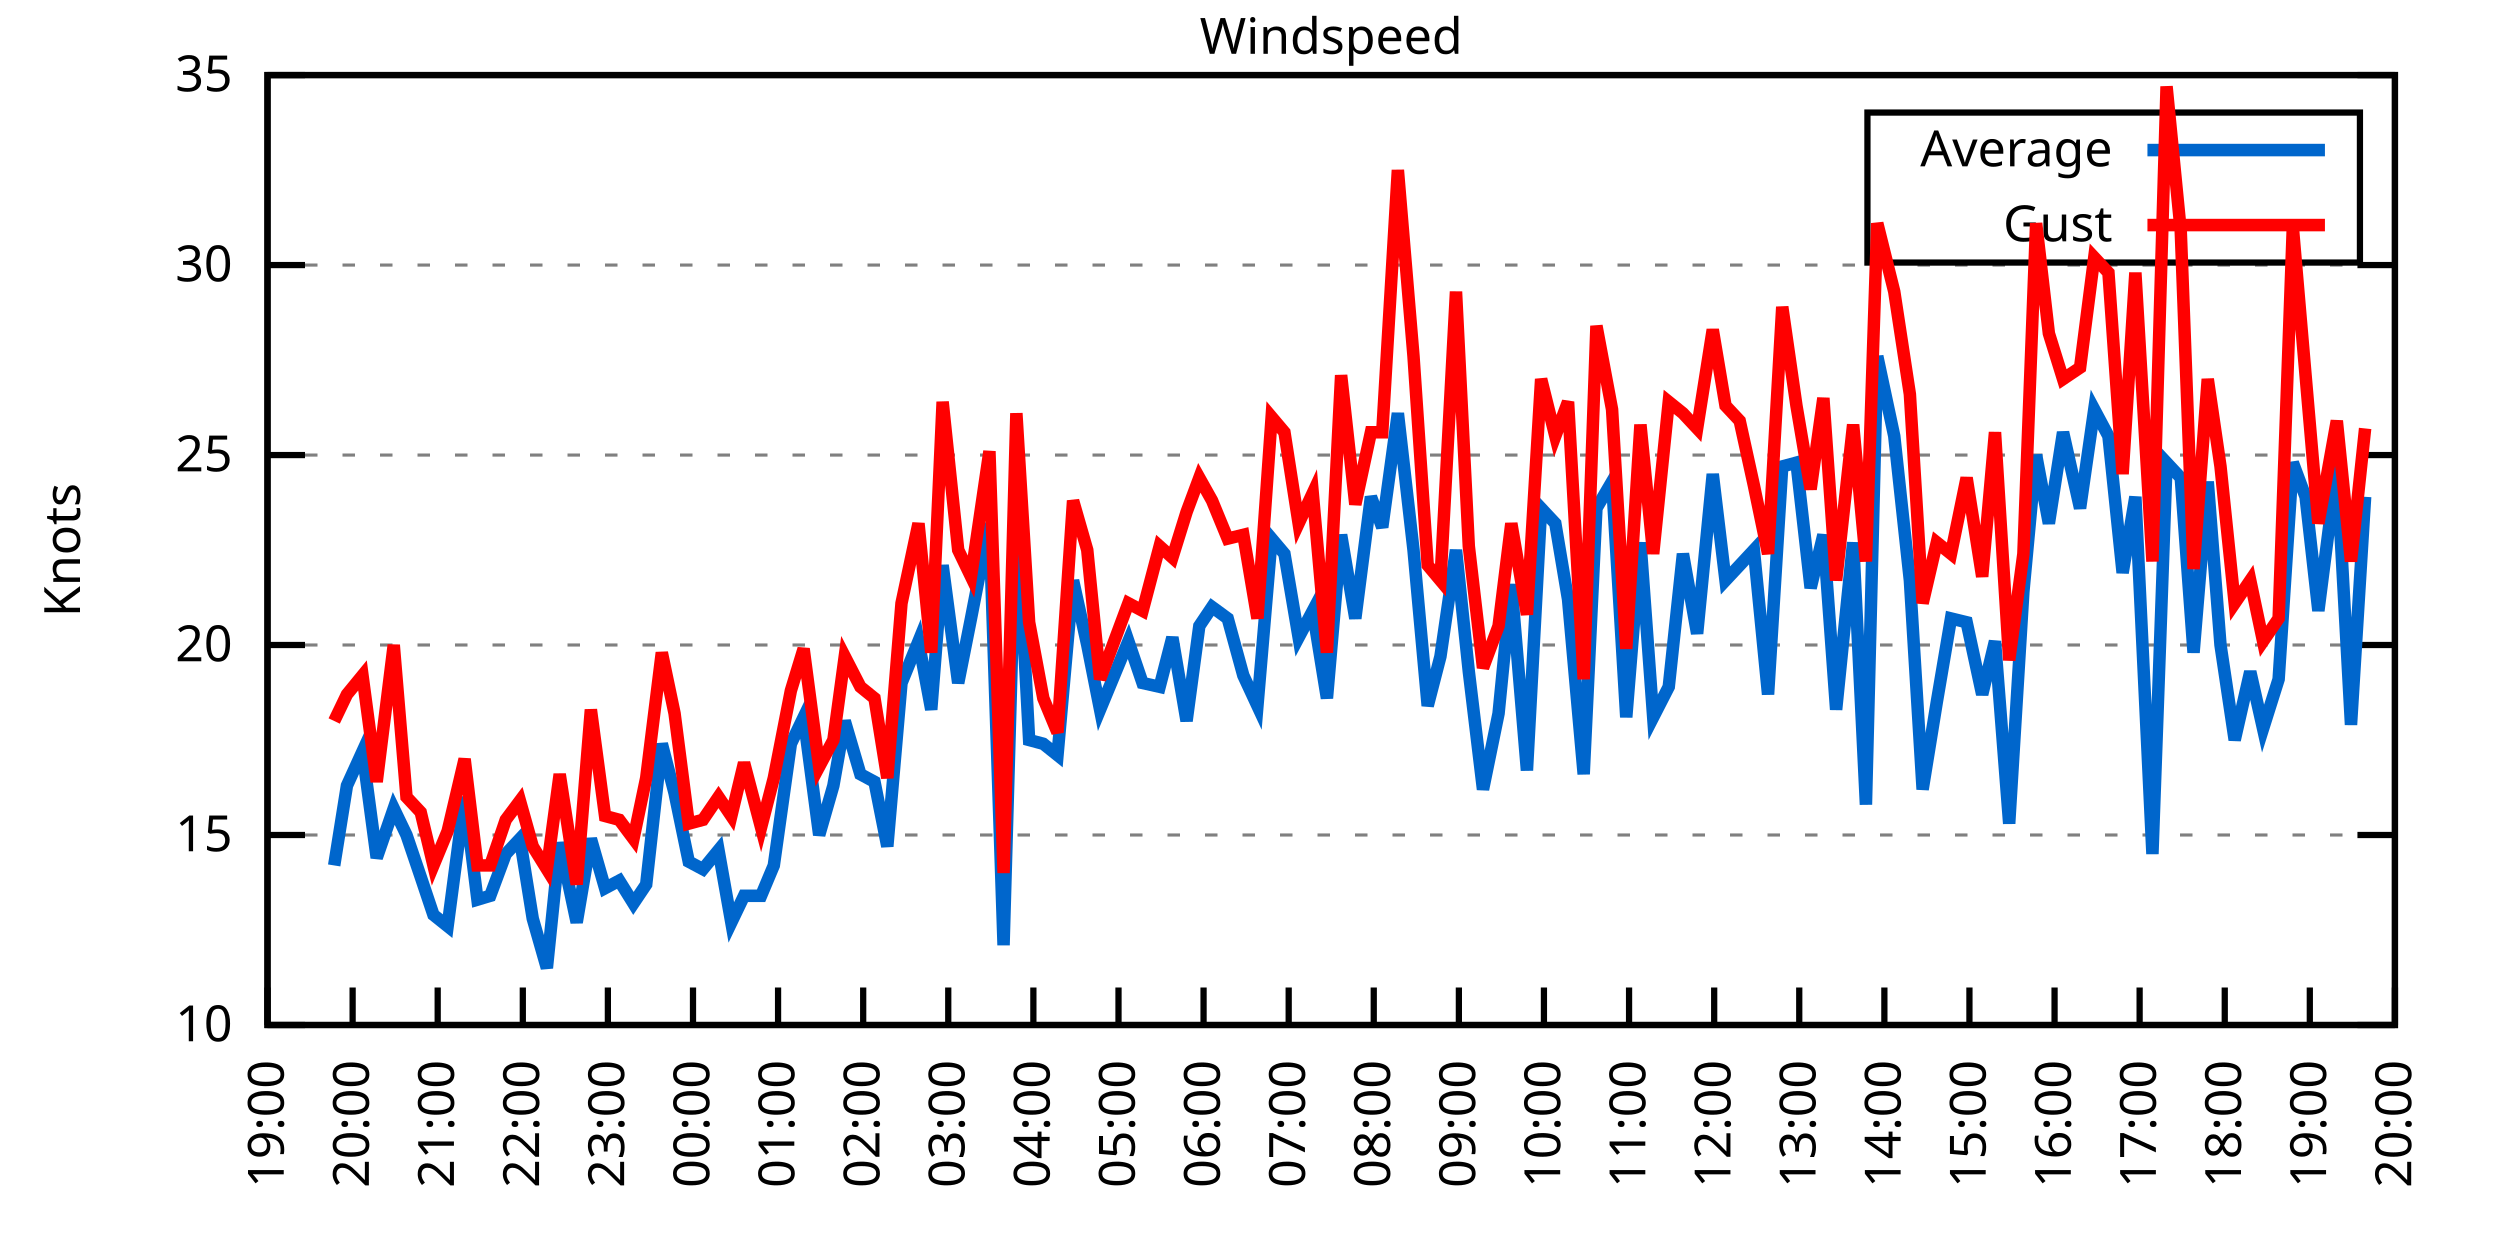
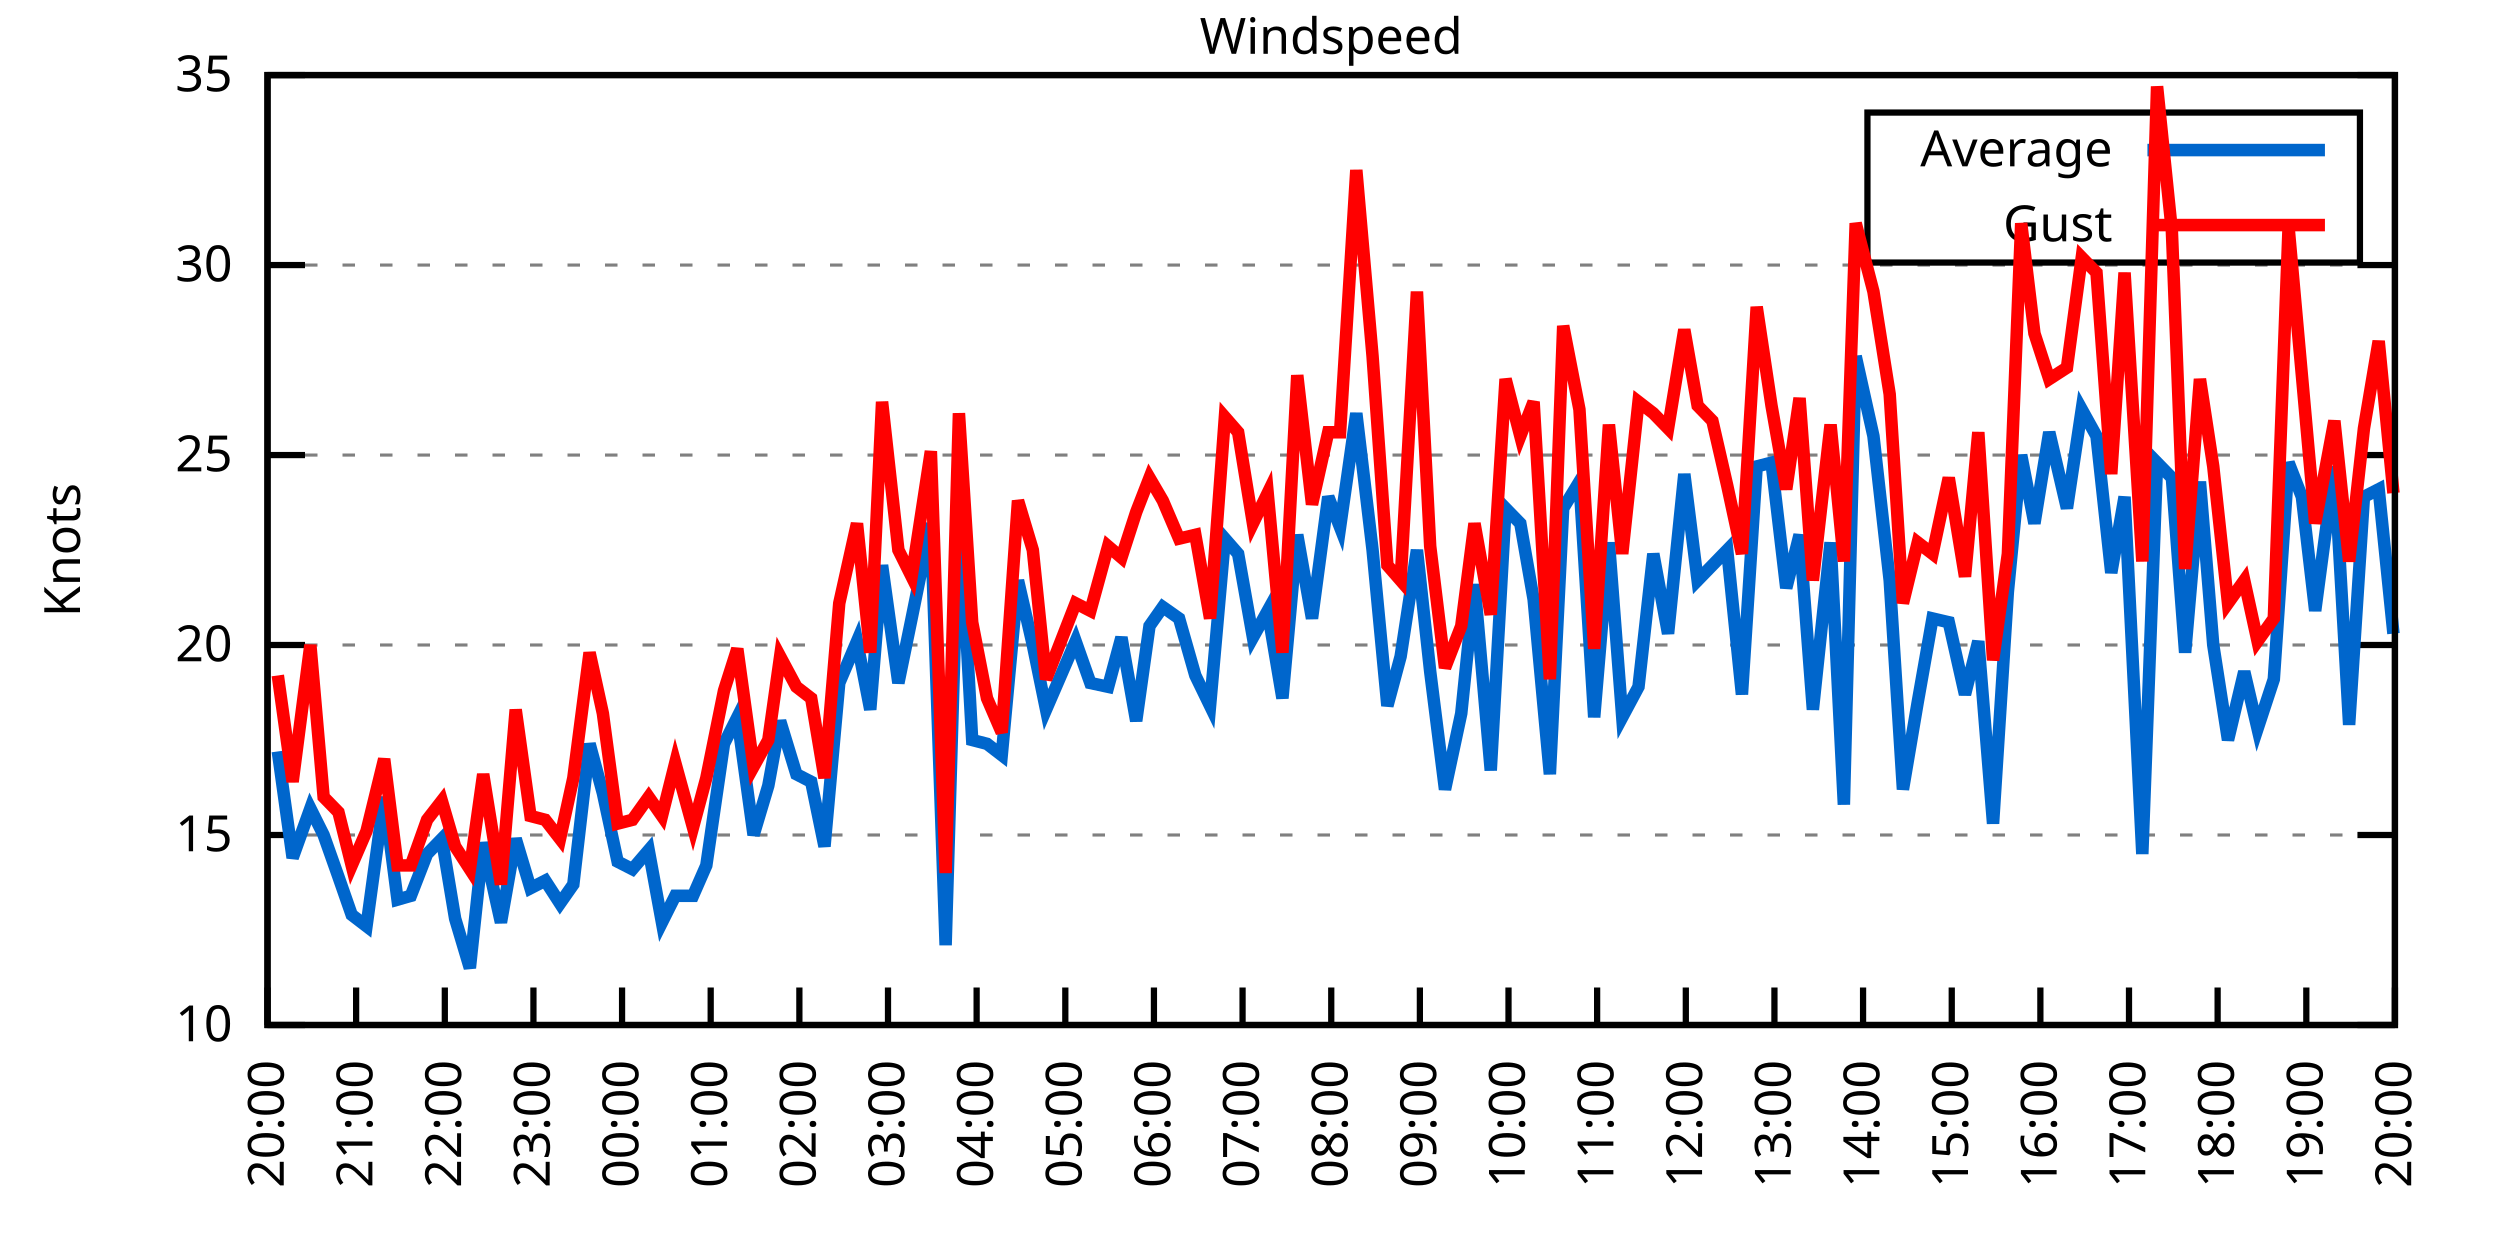
<svg xmlns="http://www.w3.org/2000/svg" xmlns:xlink="http://www.w3.org/1999/xlink" width="400" height="200" viewBox="0 0 400 200">
  <g id="gnuplot_canvas">
    <rect x="0" y="0" width="400" height="200" fill="none" />
    <defs>
      <circle id="gpDot" r="0.5" stroke-width="0.5" stroke="currentColor" />
      <path id="gpPt0" stroke-width="0.333" stroke="currentColor" d="M-1,0 h2 M0,-1 v2" />
      <path id="gpPt1" stroke-width="0.333" stroke="currentColor" d="M-1,-1 L1,1 M1,-1 L-1,1" />
      <path id="gpPt2" stroke-width="0.333" stroke="currentColor" d="M-1,0 L1,0 M0,-1 L0,1 M-1,-1 L1,1 M-1,1 L1,-1" />
      <rect id="gpPt3" stroke-width="0.333" stroke="currentColor" x="-1" y="-1" width="2" height="2" />
      <rect id="gpPt4" stroke-width="0.333" stroke="currentColor" fill="currentColor" x="-1" y="-1" width="2" height="2" />
      <circle id="gpPt5" stroke-width="0.333" stroke="currentColor" cx="0" cy="0" r="1" />
      <use xlink:href="#gpPt5" id="gpPt6" fill="currentColor" stroke="none" />
      <path id="gpPt7" stroke-width="0.333" stroke="currentColor" d="M0,-1.33 L-1.33,0.67 L1.33,0.67 z" />
      <use xlink:href="#gpPt7" id="gpPt8" fill="currentColor" stroke="none" />
      <use xlink:href="#gpPt7" id="gpPt9" stroke="currentColor" transform="rotate(180)" />
      <use xlink:href="#gpPt9" id="gpPt10" fill="currentColor" stroke="none" />
      <use xlink:href="#gpPt3" id="gpPt11" stroke="currentColor" transform="rotate(45)" />
      <use xlink:href="#gpPt11" id="gpPt12" fill="currentColor" stroke="none" />
      <path id="gpPt13" stroke-width="0.333" stroke="currentColor" d="M0,1.330 L1.265,0.411 L0.782,-1.067 L-0.782,-1.076 L-1.265,0.411 z" />
      <use xlink:href="#gpPt13" id="gpPt14" fill="currentColor" stroke="none" />
      <filter id="textbox" filterUnits="objectBoundingBox" x="0" y="0" height="1" width="1">
        <feFlood flood-color="white" flood-opacity="1" result="bgnd" />
        <feComposite in="SourceGraphic" in2="bgnd" operator="atop" />
      </filter>
      <filter id="greybox" filterUnits="objectBoundingBox" x="0" y="0" height="1" width="1">
        <feFlood flood-color="lightgrey" flood-opacity="1" result="grey" />
        <feComposite in="SourceGraphic" in2="grey" operator="atop" />
      </filter>
    </defs>
    <g fill="none" color="white" stroke="currentColor" stroke-width="1.00" stroke-linecap="butt" stroke-linejoin="miter">
</g>
    <g fill="none" color="black" stroke="currentColor" stroke-width="1.00" stroke-linecap="butt" stroke-linejoin="miter">
      <g stroke="none" shape-rendering="crispEdges">
        <polygon fill="rgb(255, 255, 255)" points="42.80,164.00 383.18,164.00 383.18,12.02 42.80,12.02 " />
      </g>
    </g>
    <g fill="none" color="black" stroke="currentColor" stroke-width="1.00" stroke-linecap="butt" stroke-linejoin="miter">
</g>
    <g fill="none" color="black" stroke="black" stroke-width="0.50" stroke-linecap="butt" stroke-linejoin="miter">
</g>
    <g fill="none" color="gray" stroke="currentColor" stroke-width="0.50" stroke-linecap="butt" stroke-linejoin="miter">
      <path stroke="gray" stroke-dasharray="2,4" class="gridline" d="M42.80,164.00 L383.19,164.00  " />
    </g>
    <g fill="none" color="gray" stroke="gray" stroke-width="1.00" stroke-linecap="butt" stroke-linejoin="miter">
</g>
    <g fill="none" color="black" stroke="currentColor" stroke-width="1.00" stroke-linecap="butt" stroke-linejoin="miter">
      <path stroke="black" d="M42.80,164.00 L48.80,164.00 M383.19,164.00 L377.19,164.00  " />
      <g transform="translate(37.20,166.60)" stroke="none" fill="black" font-family="Sans" font-size="8.00" text-anchor="end">
        <text>
          <tspan font-family="Sans"> 10</tspan>
        </text>
      </g>
    </g>
    <g fill="none" color="black" stroke="currentColor" stroke-width="1.00" stroke-linecap="butt" stroke-linejoin="miter">
</g>
    <g fill="none" color="black" stroke="black" stroke-width="0.50" stroke-linecap="butt" stroke-linejoin="miter">
</g>
    <g fill="none" color="gray" stroke="currentColor" stroke-width="0.50" stroke-linecap="butt" stroke-linejoin="miter">
      <path stroke="gray" stroke-dasharray="2,4" class="gridline" d="M42.80,133.60 L383.19,133.60  " />
    </g>
    <g fill="none" color="gray" stroke="gray" stroke-width="1.00" stroke-linecap="butt" stroke-linejoin="miter">
</g>
    <g fill="none" color="black" stroke="currentColor" stroke-width="1.00" stroke-linecap="butt" stroke-linejoin="miter">
      <path stroke="black" d="M42.80,133.60 L48.80,133.60 M383.19,133.60 L377.19,133.60  " />
      <g transform="translate(37.20,136.20)" stroke="none" fill="black" font-family="Sans" font-size="8.00" text-anchor="end">
        <text>
          <tspan font-family="Sans"> 15</tspan>
        </text>
      </g>
    </g>
    <g fill="none" color="black" stroke="currentColor" stroke-width="1.00" stroke-linecap="butt" stroke-linejoin="miter">
</g>
    <g fill="none" color="black" stroke="black" stroke-width="0.50" stroke-linecap="butt" stroke-linejoin="miter">
</g>
    <g fill="none" color="gray" stroke="currentColor" stroke-width="0.50" stroke-linecap="butt" stroke-linejoin="miter">
      <path stroke="gray" stroke-dasharray="2,4" class="gridline" d="M42.80,103.20 L383.19,103.20  " />
    </g>
    <g fill="none" color="gray" stroke="gray" stroke-width="1.00" stroke-linecap="butt" stroke-linejoin="miter">
</g>
    <g fill="none" color="black" stroke="currentColor" stroke-width="1.00" stroke-linecap="butt" stroke-linejoin="miter">
      <path stroke="black" d="M42.80,103.20 L48.80,103.20 M383.19,103.20 L377.19,103.20  " />
      <g transform="translate(37.20,105.80)" stroke="none" fill="black" font-family="Sans" font-size="8.00" text-anchor="end">
        <text>
          <tspan font-family="Sans"> 20</tspan>
        </text>
      </g>
    </g>
    <g fill="none" color="black" stroke="currentColor" stroke-width="1.00" stroke-linecap="butt" stroke-linejoin="miter">
</g>
    <g fill="none" color="black" stroke="black" stroke-width="0.50" stroke-linecap="butt" stroke-linejoin="miter">
</g>
    <g fill="none" color="gray" stroke="currentColor" stroke-width="0.50" stroke-linecap="butt" stroke-linejoin="miter">
      <path stroke="gray" stroke-dasharray="2,4" class="gridline" d="M42.80,72.81 L383.19,72.81  " />
    </g>
    <g fill="none" color="gray" stroke="gray" stroke-width="1.00" stroke-linecap="butt" stroke-linejoin="miter">
</g>
    <g fill="none" color="black" stroke="currentColor" stroke-width="1.00" stroke-linecap="butt" stroke-linejoin="miter">
      <path stroke="black" d="M42.80,72.81 L48.80,72.81 M383.19,72.81 L377.19,72.81  " />
      <g transform="translate(37.20,75.41)" stroke="none" fill="black" font-family="Sans" font-size="8.00" text-anchor="end">
        <text>
          <tspan font-family="Sans"> 25</tspan>
        </text>
      </g>
    </g>
    <g fill="none" color="black" stroke="currentColor" stroke-width="1.00" stroke-linecap="butt" stroke-linejoin="miter">
</g>
    <g fill="none" color="black" stroke="black" stroke-width="0.50" stroke-linecap="butt" stroke-linejoin="miter">
</g>
    <g fill="none" color="gray" stroke="currentColor" stroke-width="0.50" stroke-linecap="butt" stroke-linejoin="miter">
      <path stroke="gray" stroke-dasharray="2,4" class="gridline" d="M42.80,42.41 L383.19,42.41  " />
    </g>
    <g fill="none" color="gray" stroke="gray" stroke-width="1.00" stroke-linecap="butt" stroke-linejoin="miter">
</g>
    <g fill="none" color="black" stroke="currentColor" stroke-width="1.00" stroke-linecap="butt" stroke-linejoin="miter">
      <path stroke="black" d="M42.80,42.41 L48.80,42.41 M383.19,42.41 L377.19,42.41  " />
      <g transform="translate(37.20,45.01)" stroke="none" fill="black" font-family="Sans" font-size="8.00" text-anchor="end">
        <text>
          <tspan font-family="Sans"> 30</tspan>
        </text>
      </g>
    </g>
    <g fill="none" color="black" stroke="currentColor" stroke-width="1.00" stroke-linecap="butt" stroke-linejoin="miter">
</g>
    <g fill="none" color="black" stroke="black" stroke-width="0.50" stroke-linecap="butt" stroke-linejoin="miter">
</g>
    <g fill="none" color="gray" stroke="currentColor" stroke-width="0.50" stroke-linecap="butt" stroke-linejoin="miter">
      <path stroke="gray" stroke-dasharray="2,4" class="gridline" d="M42.80,12.01 L383.19,12.01  " />
    </g>
    <g fill="none" color="gray" stroke="gray" stroke-width="1.00" stroke-linecap="butt" stroke-linejoin="miter">
</g>
    <g fill="none" color="black" stroke="currentColor" stroke-width="1.00" stroke-linecap="butt" stroke-linejoin="miter">
      <path stroke="black" d="M42.80,12.01 L48.80,12.01 M383.19,12.01 L377.19,12.01  " />
      <g transform="translate(37.20,14.61)" stroke="none" fill="black" font-family="Sans" font-size="8.00" text-anchor="end">
        <text>
          <tspan font-family="Sans"> 35</tspan>
        </text>
      </g>
    </g>
    <g fill="none" color="black" stroke="currentColor" stroke-width="1.00" stroke-linecap="butt" stroke-linejoin="miter">
      <path stroke="black" d="M42.80,164.00 L42.80,158.00  " />
      <g transform="translate(45.40,169.60) rotate(270.00)" stroke="none" fill="black" font-family="Sans" font-size="8.00" text-anchor="end">
        <text>
-           <tspan font-family="Sans">19:00</tspan>
-         </text>
-       </g>
-     </g>
-     <g fill="none" color="black" stroke="currentColor" stroke-width="1.00" stroke-linecap="butt" stroke-linejoin="miter">
-       <path stroke="black" d="M56.42,164.00 L56.42,158.00  " />
-       <g transform="translate(59.02,169.60) rotate(270.00)" stroke="none" fill="black" font-family="Sans" font-size="8.00" text-anchor="end">
-         <text>
          <tspan font-family="Sans">20:00</tspan>
        </text>
      </g>
    </g>
    <g fill="none" color="black" stroke="currentColor" stroke-width="1.00" stroke-linecap="butt" stroke-linejoin="miter">
-       <path stroke="black" d="M70.03,164.00 L70.03,158.00  " />
-       <g transform="translate(72.63,169.60) rotate(270.00)" stroke="none" fill="black" font-family="Sans" font-size="8.00" text-anchor="end">
+       <path stroke="black" d="M56.98,164.00 L56.98,158.00  " />
+       <g transform="translate(59.58,169.60) rotate(270.00)" stroke="none" fill="black" font-family="Sans" font-size="8.00" text-anchor="end">
        <text>
          <tspan font-family="Sans">21:00</tspan>
        </text>
      </g>
    </g>
    <g fill="none" color="black" stroke="currentColor" stroke-width="1.00" stroke-linecap="butt" stroke-linejoin="miter">
-       <path stroke="black" d="M83.65,164.00 L83.65,158.00  " />
-       <g transform="translate(86.25,169.60) rotate(270.00)" stroke="none" fill="black" font-family="Sans" font-size="8.00" text-anchor="end">
+       <path stroke="black" d="M71.17,164.00 L71.17,158.00  " />
+       <g transform="translate(73.77,169.60) rotate(270.00)" stroke="none" fill="black" font-family="Sans" font-size="8.00" text-anchor="end">
        <text>
          <tspan font-family="Sans">22:00</tspan>
        </text>
      </g>
    </g>
    <g fill="none" color="black" stroke="currentColor" stroke-width="1.00" stroke-linecap="butt" stroke-linejoin="miter">
-       <path stroke="black" d="M97.26,164.00 L97.26,158.00  " />
-       <g transform="translate(99.86,169.60) rotate(270.00)" stroke="none" fill="black" font-family="Sans" font-size="8.00" text-anchor="end">
+       <path stroke="black" d="M85.35,164.00 L85.35,158.00  " />
+       <g transform="translate(87.95,169.60) rotate(270.00)" stroke="none" fill="black" font-family="Sans" font-size="8.00" text-anchor="end">
        <text>
          <tspan font-family="Sans">23:00</tspan>
        </text>
      </g>
    </g>
    <g fill="none" color="black" stroke="currentColor" stroke-width="1.00" stroke-linecap="butt" stroke-linejoin="miter">
-       <path stroke="black" d="M110.88,164.00 L110.88,158.00  " />
-       <g transform="translate(113.48,169.60) rotate(270.00)" stroke="none" fill="black" font-family="Sans" font-size="8.00" text-anchor="end">
+       <path stroke="black" d="M99.53,164.00 L99.53,158.00  " />
+       <g transform="translate(102.13,169.60) rotate(270.00)" stroke="none" fill="black" font-family="Sans" font-size="8.00" text-anchor="end">
        <text>
          <tspan font-family="Sans">00:00</tspan>
        </text>
      </g>
    </g>
    <g fill="none" color="black" stroke="currentColor" stroke-width="1.00" stroke-linecap="butt" stroke-linejoin="miter">
-       <path stroke="black" d="M124.49,164.00 L124.49,158.00  " />
-       <g transform="translate(127.09,169.60) rotate(270.00)" stroke="none" fill="black" font-family="Sans" font-size="8.00" text-anchor="end">
+       <path stroke="black" d="M113.71,164.00 L113.71,158.00  " />
+       <g transform="translate(116.31,169.60) rotate(270.00)" stroke="none" fill="black" font-family="Sans" font-size="8.00" text-anchor="end">
        <text>
          <tspan font-family="Sans">01:00</tspan>
        </text>
      </g>
    </g>
    <g fill="none" color="black" stroke="currentColor" stroke-width="1.00" stroke-linecap="butt" stroke-linejoin="miter">
-       <path stroke="black" d="M138.11,164.00 L138.11,158.00  " />
-       <g transform="translate(140.71,169.60) rotate(270.00)" stroke="none" fill="black" font-family="Sans" font-size="8.00" text-anchor="end">
+       <path stroke="black" d="M127.90,164.00 L127.90,158.00  " />
+       <g transform="translate(130.50,169.60) rotate(270.00)" stroke="none" fill="black" font-family="Sans" font-size="8.00" text-anchor="end">
        <text>
          <tspan font-family="Sans">02:00</tspan>
        </text>
      </g>
    </g>
    <g fill="none" color="black" stroke="currentColor" stroke-width="1.00" stroke-linecap="butt" stroke-linejoin="miter">
-       <path stroke="black" d="M151.72,164.00 L151.72,158.00  " />
-       <g transform="translate(154.32,169.60) rotate(270.00)" stroke="none" fill="black" font-family="Sans" font-size="8.00" text-anchor="end">
+       <path stroke="black" d="M142.08,164.00 L142.08,158.00  " />
+       <g transform="translate(144.68,169.60) rotate(270.00)" stroke="none" fill="black" font-family="Sans" font-size="8.00" text-anchor="end">
        <text>
          <tspan font-family="Sans">03:00</tspan>
        </text>
      </g>
    </g>
    <g fill="none" color="black" stroke="currentColor" stroke-width="1.00" stroke-linecap="butt" stroke-linejoin="miter">
-       <path stroke="black" d="M165.34,164.00 L165.34,158.00  " />
-       <g transform="translate(167.94,169.60) rotate(270.00)" stroke="none" fill="black" font-family="Sans" font-size="8.00" text-anchor="end">
+       <path stroke="black" d="M156.26,164.00 L156.26,158.00  " />
+       <g transform="translate(158.86,169.60) rotate(270.00)" stroke="none" fill="black" font-family="Sans" font-size="8.00" text-anchor="end">
        <text>
          <tspan font-family="Sans">04:00</tspan>
        </text>
      </g>
    </g>
    <g fill="none" color="black" stroke="currentColor" stroke-width="1.00" stroke-linecap="butt" stroke-linejoin="miter">
-       <path stroke="black" d="M178.96,164.00 L178.96,158.00  " />
-       <g transform="translate(181.56,169.60) rotate(270.00)" stroke="none" fill="black" font-family="Sans" font-size="8.00" text-anchor="end">
+       <path stroke="black" d="M170.45,164.00 L170.45,158.00  " />
+       <g transform="translate(173.05,169.60) rotate(270.00)" stroke="none" fill="black" font-family="Sans" font-size="8.00" text-anchor="end">
        <text>
          <tspan font-family="Sans">05:00</tspan>
        </text>
      </g>
    </g>
    <g fill="none" color="black" stroke="currentColor" stroke-width="1.00" stroke-linecap="butt" stroke-linejoin="miter">
-       <path stroke="black" d="M192.57,164.00 L192.57,158.00  " />
-       <g transform="translate(195.17,169.60) rotate(270.00)" stroke="none" fill="black" font-family="Sans" font-size="8.00" text-anchor="end">
+       <path stroke="black" d="M184.63,164.00 L184.63,158.00  " />
+       <g transform="translate(187.23,169.60) rotate(270.00)" stroke="none" fill="black" font-family="Sans" font-size="8.00" text-anchor="end">
        <text>
          <tspan font-family="Sans">06:00</tspan>
        </text>
      </g>
    </g>
    <g fill="none" color="black" stroke="currentColor" stroke-width="1.00" stroke-linecap="butt" stroke-linejoin="miter">
-       <path stroke="black" d="M206.19,164.00 L206.19,158.00  " />
-       <g transform="translate(208.79,169.60) rotate(270.00)" stroke="none" fill="black" font-family="Sans" font-size="8.00" text-anchor="end">
+       <path stroke="black" d="M198.81,164.00 L198.81,158.00  " />
+       <g transform="translate(201.41,169.60) rotate(270.00)" stroke="none" fill="black" font-family="Sans" font-size="8.00" text-anchor="end">
        <text>
          <tspan font-family="Sans">07:00</tspan>
        </text>
      </g>
    </g>
    <g fill="none" color="black" stroke="currentColor" stroke-width="1.00" stroke-linecap="butt" stroke-linejoin="miter">
-       <path stroke="black" d="M219.80,164.00 L219.80,158.00  " />
-       <g transform="translate(222.40,169.60) rotate(270.00)" stroke="none" fill="black" font-family="Sans" font-size="8.00" text-anchor="end">
+       <path stroke="black" d="M213.00,164.00 L213.00,158.00  " />
+       <g transform="translate(215.60,169.60) rotate(270.00)" stroke="none" fill="black" font-family="Sans" font-size="8.00" text-anchor="end">
        <text>
          <tspan font-family="Sans">08:00</tspan>
        </text>
      </g>
    </g>
    <g fill="none" color="black" stroke="currentColor" stroke-width="1.00" stroke-linecap="butt" stroke-linejoin="miter">
-       <path stroke="black" d="M233.42,164.00 L233.42,158.00  " />
-       <g transform="translate(236.02,169.60) rotate(270.00)" stroke="none" fill="black" font-family="Sans" font-size="8.00" text-anchor="end">
+       <path stroke="black" d="M227.18,164.00 L227.18,158.00  " />
+       <g transform="translate(229.78,169.60) rotate(270.00)" stroke="none" fill="black" font-family="Sans" font-size="8.00" text-anchor="end">
        <text>
          <tspan font-family="Sans">09:00</tspan>
        </text>
      </g>
    </g>
    <g fill="none" color="black" stroke="currentColor" stroke-width="1.00" stroke-linecap="butt" stroke-linejoin="miter">
-       <path stroke="black" d="M247.03,164.00 L247.03,158.00  " />
-       <g transform="translate(249.63,169.60) rotate(270.00)" stroke="none" fill="black" font-family="Sans" font-size="8.00" text-anchor="end">
+       <path stroke="black" d="M241.36,164.00 L241.36,158.00  " />
+       <g transform="translate(243.96,169.60) rotate(270.00)" stroke="none" fill="black" font-family="Sans" font-size="8.00" text-anchor="end">
        <text>
          <tspan font-family="Sans">10:00</tspan>
        </text>
      </g>
    </g>
    <g fill="none" color="black" stroke="currentColor" stroke-width="1.00" stroke-linecap="butt" stroke-linejoin="miter">
-       <path stroke="black" d="M260.65,164.00 L260.65,158.00  " />
-       <g transform="translate(263.25,169.60) rotate(270.00)" stroke="none" fill="black" font-family="Sans" font-size="8.00" text-anchor="end">
+       <path stroke="black" d="M255.54,164.00 L255.54,158.00  " />
+       <g transform="translate(258.14,169.60) rotate(270.00)" stroke="none" fill="black" font-family="Sans" font-size="8.00" text-anchor="end">
        <text>
          <tspan font-family="Sans">11:00</tspan>
        </text>
      </g>
    </g>
    <g fill="none" color="black" stroke="currentColor" stroke-width="1.00" stroke-linecap="butt" stroke-linejoin="miter">
-       <path stroke="black" d="M274.27,164.00 L274.27,158.00  " />
-       <g transform="translate(276.87,169.60) rotate(270.00)" stroke="none" fill="black" font-family="Sans" font-size="8.00" text-anchor="end">
+       <path stroke="black" d="M269.73,164.00 L269.73,158.00  " />
+       <g transform="translate(272.33,169.60) rotate(270.00)" stroke="none" fill="black" font-family="Sans" font-size="8.00" text-anchor="end">
        <text>
          <tspan font-family="Sans">12:00</tspan>
        </text>
      </g>
    </g>
    <g fill="none" color="black" stroke="currentColor" stroke-width="1.00" stroke-linecap="butt" stroke-linejoin="miter">
-       <path stroke="black" d="M287.88,164.00 L287.88,158.00  " />
-       <g transform="translate(290.48,169.60) rotate(270.00)" stroke="none" fill="black" font-family="Sans" font-size="8.00" text-anchor="end">
+       <path stroke="black" d="M283.91,164.00 L283.91,158.00  " />
+       <g transform="translate(286.51,169.60) rotate(270.00)" stroke="none" fill="black" font-family="Sans" font-size="8.00" text-anchor="end">
        <text>
          <tspan font-family="Sans">13:00</tspan>
        </text>
      </g>
    </g>
    <g fill="none" color="black" stroke="currentColor" stroke-width="1.00" stroke-linecap="butt" stroke-linejoin="miter">
-       <path stroke="black" d="M301.50,164.00 L301.50,158.00  " />
-       <g transform="translate(304.10,169.60) rotate(270.00)" stroke="none" fill="black" font-family="Sans" font-size="8.00" text-anchor="end">
+       <path stroke="black" d="M298.09,164.00 L298.09,158.00  " />
+       <g transform="translate(300.69,169.60) rotate(270.00)" stroke="none" fill="black" font-family="Sans" font-size="8.00" text-anchor="end">
        <text>
          <tspan font-family="Sans">14:00</tspan>
        </text>
      </g>
    </g>
    <g fill="none" color="black" stroke="currentColor" stroke-width="1.00" stroke-linecap="butt" stroke-linejoin="miter">
-       <path stroke="black" d="M315.11,164.00 L315.11,158.00  " />
-       <g transform="translate(317.71,169.60) rotate(270.00)" stroke="none" fill="black" font-family="Sans" font-size="8.00" text-anchor="end">
+       <path stroke="black" d="M312.28,164.00 L312.28,158.00  " />
+       <g transform="translate(314.88,169.60) rotate(270.00)" stroke="none" fill="black" font-family="Sans" font-size="8.00" text-anchor="end">
        <text>
          <tspan font-family="Sans">15:00</tspan>
        </text>
      </g>
    </g>
    <g fill="none" color="black" stroke="currentColor" stroke-width="1.00" stroke-linecap="butt" stroke-linejoin="miter">
-       <path stroke="black" d="M328.73,164.00 L328.73,158.00  " />
-       <g transform="translate(331.33,169.60) rotate(270.00)" stroke="none" fill="black" font-family="Sans" font-size="8.00" text-anchor="end">
+       <path stroke="black" d="M326.46,164.00 L326.46,158.00  " />
+       <g transform="translate(329.06,169.60) rotate(270.00)" stroke="none" fill="black" font-family="Sans" font-size="8.00" text-anchor="end">
        <text>
          <tspan font-family="Sans">16:00</tspan>
        </text>
      </g>
    </g>
    <g fill="none" color="black" stroke="currentColor" stroke-width="1.00" stroke-linecap="butt" stroke-linejoin="miter">
-       <path stroke="black" d="M342.34,164.00 L342.34,158.00  " />
-       <g transform="translate(344.94,169.60) rotate(270.00)" stroke="none" fill="black" font-family="Sans" font-size="8.00" text-anchor="end">
+       <path stroke="black" d="M340.64,164.00 L340.64,158.00  " />
+       <g transform="translate(343.24,169.60) rotate(270.00)" stroke="none" fill="black" font-family="Sans" font-size="8.00" text-anchor="end">
        <text>
          <tspan font-family="Sans">17:00</tspan>
        </text>
      </g>
    </g>
    <g fill="none" color="black" stroke="currentColor" stroke-width="1.00" stroke-linecap="butt" stroke-linejoin="miter">
-       <path stroke="black" d="M355.96,164.00 L355.96,158.00  " />
-       <g transform="translate(358.56,169.60) rotate(270.00)" stroke="none" fill="black" font-family="Sans" font-size="8.00" text-anchor="end">
+       <path stroke="black" d="M354.82,164.00 L354.82,158.00  " />
+       <g transform="translate(357.42,169.60) rotate(270.00)" stroke="none" fill="black" font-family="Sans" font-size="8.00" text-anchor="end">
        <text>
          <tspan font-family="Sans">18:00</tspan>
        </text>
      </g>
    </g>
    <g fill="none" color="black" stroke="currentColor" stroke-width="1.00" stroke-linecap="butt" stroke-linejoin="miter">
-       <path stroke="black" d="M369.57,164.00 L369.57,158.00  " />
-       <g transform="translate(372.17,169.60) rotate(270.00)" stroke="none" fill="black" font-family="Sans" font-size="8.00" text-anchor="end">
+       <path stroke="black" d="M369.01,164.00 L369.01,158.00  " />
+       <g transform="translate(371.61,169.60) rotate(270.00)" stroke="none" fill="black" font-family="Sans" font-size="8.00" text-anchor="end">
        <text>
          <tspan font-family="Sans">19:00</tspan>
        </text>
      </g>
    </g>
    <g fill="none" color="black" stroke="currentColor" stroke-width="1.00" stroke-linecap="butt" stroke-linejoin="miter">
      <path stroke="black" d="M383.19,164.00 L383.19,158.00  " />
      <g transform="translate(385.79,169.60) rotate(270.00)" stroke="none" fill="black" font-family="Sans" font-size="8.00" text-anchor="end">
        <text>
          <tspan font-family="Sans">20:00</tspan>
        </text>
      </g>
    </g>
    <g fill="none" color="black" stroke="currentColor" stroke-width="1.00" stroke-linecap="butt" stroke-linejoin="miter">
</g>
    <g fill="none" color="black" stroke="currentColor" stroke-width="1.00" stroke-linecap="butt" stroke-linejoin="miter">
      <path stroke="black" d="M42.80,12.01 L42.80,164.00 L383.19,164.00 L383.19,12.01 L42.80,12.01 Z  " />
    </g>
    <g fill="none" color="black" stroke="currentColor" stroke-width="1.00" stroke-linecap="butt" stroke-linejoin="miter">
</g>
    <g fill="none" color="black" stroke="currentColor" stroke-width="1.00" stroke-linecap="butt" stroke-linejoin="miter">
      <path stroke="black" d="M298.79,42.01 L298.79,18.01 L377.59,18.01 L377.59,42.01 L298.79,42.01 Z  " />
    </g>
    <g id="Windspeed_plot_1">
      <g fill="none" color="white" stroke="black" stroke-width="2.00" stroke-linecap="butt" stroke-linejoin="miter">
</g>
      <g fill="none" color="black" stroke="currentColor" stroke-width="2.00" stroke-linecap="butt" stroke-linejoin="miter">
        <g transform="translate(337.99,26.61)" stroke="none" fill="black" font-family="Sans" font-size="8.00" text-anchor="end">
          <text>
            <tspan font-family="Sans">Average</tspan>
          </text>
        </g>
      </g>
      <g fill="none" color="black" stroke="currentColor" stroke-width="2.00" stroke-linecap="butt" stroke-linejoin="miter">
-         <path stroke="rgb(  0, 102, 204)" d="M343.59,24.01 L371.99,24.01 M53.47,138.47 L55.51,125.70 L58.00,120.23 L60.27,137.25 L63.00,129.35 L65.04,133.60   L67.31,140.29 L69.35,146.37 L71.62,148.19 L74.34,127.52 L76.39,143.94 L78.43,143.33 L80.92,136.64 L83.19,134.21   L85.24,146.98 L87.50,154.88 L89.55,134.82 L92.27,147.59 L94.54,134.21 L96.81,142.11 L99.08,140.90 L101.35,144.55   L103.39,141.51 L105.89,119.01 L107.93,126.91 L110.20,137.86 L112.47,139.07 L114.96,136.03 L117.01,147.59 L119.05,143.33   L121.77,143.33 L123.81,138.47 L126.54,119.01 L128.58,114.76 L131.07,133.60 L133.34,125.70 L135.16,115.36 L137.66,123.87   L139.92,125.09 L141.97,135.43 L144.24,109.28 L146.96,102.60 L149.00,113.54 L150.82,90.44 L153.31,109.28 L155.36,98.95   L158.31,83.75 L160.57,151.23 L162.62,80.10 L164.66,118.40 L166.93,119.01 L169.20,120.83 L171.69,92.87 L173.96,103.20   L176.01,113.54 L180.54,102.60 L182.81,109.28 L185.54,109.89 L187.58,101.99 L189.85,115.36 L191.89,100.16 L193.93,97.12   L196.43,98.95 L198.93,108.07 L201.19,112.93 L203.46,86.18 L205.51,88.61 L207.78,101.99 L210.04,97.73 L212.31,111.72   L214.58,85.57 L216.85,98.95 L219.35,79.49 L221.16,84.36 L223.66,66.12 L226.16,88.00 L228.43,112.93 L230.47,105.03   L232.96,88.00 L235.01,107.46 L237.28,126.31 L239.77,114.15 L241.81,93.48 L244.31,123.27 L246.58,81.32 L248.85,83.75   L250.89,95.91 L253.39,123.87 L255.43,81.32 L257.93,77.06 L260.20,114.76 L262.47,86.79 L264.51,114.76 L267.00,109.89   L269.27,88.61 L271.54,101.38 L274.04,75.85 L276.08,92.87 L278.35,90.44 L280.62,88.00 L282.89,111.11 L285.16,74.63   L287.43,74.02 L289.70,94.08 L291.74,85.57 L293.78,113.54 L296.50,86.79 L298.55,128.74 L300.36,57.00 L303.08,69.77   L305.58,92.87 L307.62,126.31 L309.89,112.32 L312.16,98.95 L314.66,99.56 L317.15,111.11 L319.20,102.60 L321.47,131.78   L323.74,94.69 L325.78,72.81 L327.82,83.75 L330.09,69.16 L332.81,81.32 L335.08,65.51 L337.35,69.77 L339.62,91.65   L341.66,79.49 L344.39,136.64 L346.65,74.02 L348.92,76.45 L350.97,104.42 L353.24,77.06 L355.28,103.20 L357.55,118.40   L360.04,107.46 L362.09,116.58 L364.58,108.68 L366.85,74.02 L368.89,79.49 L370.94,97.73 L373.89,74.63 L376.16,115.97   L378.42,79.49  " />
+         <path stroke="rgb(  0, 102, 204)" d="M343.59,24.01 L371.99,24.01 M44.45,120.23 L46.82,137.25 L49.66,129.35 L51.78,133.60 L54.15,140.29 L56.27,146.37   L58.64,148.19 L61.47,127.52 L63.60,143.94 L65.73,143.33 L68.33,136.64 L70.69,134.21 L72.82,146.98 L75.18,154.88   L77.31,134.82 L80.15,147.59 L82.51,134.21 L84.88,142.11 L87.24,140.90 L89.60,144.55 L91.73,141.51 L94.33,119.01   L96.46,126.91 L98.82,137.86 L101.19,139.07 L103.79,136.03 L105.91,147.59 L108.04,143.33 L110.88,143.33 L113.01,138.47   L115.84,119.01 L117.97,114.76 L120.57,133.60 L122.93,125.70 L124.82,115.36 L127.42,123.87 L129.79,125.09 L131.92,135.43   L134.28,109.28 L137.12,102.60 L139.24,113.54 L141.13,90.44 L143.74,109.28 L145.86,98.95 L148.94,83.75 L151.30,151.23   L153.43,80.10 L155.55,118.40 L157.92,119.01 L160.28,120.83 L162.88,92.87 L165.25,103.20 L167.37,113.54 L172.10,102.60   L174.46,109.28 L177.30,109.89 L179.43,101.99 L181.79,115.36 L183.92,100.16 L186.05,97.12 L188.65,98.95 L191.25,108.07   L193.61,112.93 L195.98,86.18 L198.10,88.61 L200.47,101.99 L202.83,97.73 L205.19,111.72 L207.56,85.57 L209.92,98.95   L212.52,79.49 L214.41,84.36 L217.01,66.12 L219.61,88.00 L221.98,112.93 L224.10,105.03 L226.71,88.00 L228.83,107.46   L231.20,126.31 L233.80,114.15 L235.92,93.48 L238.52,123.27 L240.89,81.32 L243.25,83.75 L245.38,95.91 L247.98,123.87   L250.11,81.32 L252.71,77.06 L255.07,114.76 L257.43,86.79 L259.56,114.76 L262.16,109.89 L264.53,88.61 L266.89,101.38   L269.49,75.85 L271.62,92.87 L273.98,90.44 L276.35,88.00 L278.71,111.11 L281.07,74.63 L283.44,74.02 L285.80,94.08   L287.93,85.57 L290.06,113.54 L292.89,86.79 L295.02,128.74 L296.91,57.00 L299.75,69.77 L302.35,92.87 L304.47,126.31   L306.84,112.32 L309.20,98.95 L311.80,99.56 L314.40,111.11 L316.53,102.60 L318.89,131.78 L321.26,94.69 L323.39,72.81   L325.51,83.75 L327.88,69.16 L330.71,81.32 L333.08,65.51 L335.44,69.77 L337.80,91.65 L339.93,79.49 L342.77,136.64   L345.13,74.02 L347.50,76.45 L349.62,104.42 L351.99,77.06 L354.12,103.20 L356.48,118.40 L359.08,107.46 L361.21,116.58   L363.81,108.68 L366.17,74.02 L368.30,79.49 L370.43,97.73 L373.50,74.63 L375.86,115.97 L378.23,79.49 L380.59,78.28   L382.95,101.38  " />
      </g>
    </g>
    <g id="Windspeed_plot_2">
      <g fill="none" color="black" stroke="currentColor" stroke-width="2.00" stroke-linecap="butt" stroke-linejoin="miter">
        <g transform="translate(337.99,38.61)" stroke="none" fill="black" font-family="Sans" font-size="8.00" text-anchor="end">
          <text>
            <tspan font-family="Sans">Gust</tspan>
          </text>
        </g>
      </g>
      <g fill="none" color="black" stroke="currentColor" stroke-width="2.00" stroke-linecap="butt" stroke-linejoin="miter">
-         <path stroke="rgb(255,   0,   0)" d="M343.59,36.01 L371.99,36.01 M53.47,115.36 L55.51,111.11 L58.00,108.07 L60.27,125.09 L63.00,103.20 L65.04,127.52   L67.31,129.95 L69.35,138.47 L71.62,132.99 L74.34,121.44 L76.39,138.47 L78.43,138.47 L80.92,131.17 L83.19,128.13   L85.24,135.43 L87.50,139.07 L89.55,123.87 L92.27,141.51 L94.54,113.54 L96.81,130.56 L99.08,131.17 L101.35,134.21   L103.39,124.48 L105.89,104.42 L107.93,114.15 L110.20,131.78 L112.47,131.17 L114.96,127.52 L117.01,130.56 L119.05,122.05   L121.77,132.39 L123.81,124.48 L126.54,110.50 L128.58,103.81 L131.07,122.66 L133.34,118.40 L135.16,105.03 L137.66,109.89   L139.92,111.72 L141.97,124.48 L144.24,96.52 L146.96,83.75 L149.00,104.42 L150.82,64.29 L153.31,88.00 L155.36,92.26   L158.31,72.20 L160.57,139.68 L162.62,66.12 L164.66,99.56 L166.93,111.72 L169.20,117.19 L171.69,80.10 L173.96,88.00   L176.01,108.68 L180.54,96.52 L182.81,97.73 L185.54,87.40 L187.58,89.22 L189.85,81.93 L191.89,76.45 L193.93,80.10   L196.43,86.18 L198.93,85.57 L201.19,98.95 L203.46,66.73 L205.51,69.16 L207.78,83.75 L210.04,78.89 L212.31,104.42   L214.58,60.04 L216.85,80.71 L219.35,69.16 L221.16,69.16 L223.66,27.21 L226.16,57.00 L228.43,90.44 L230.47,92.87   L232.96,46.66 L235.01,87.40 L237.28,106.85 L239.77,100.16 L241.81,83.75 L244.31,98.34 L246.58,60.65 L248.85,69.77   L250.89,64.29 L253.39,108.68 L255.43,52.14 L257.93,65.51 L260.20,103.81 L262.47,67.94 L264.51,88.61 L267.00,64.29   L269.27,66.12 L271.54,68.55 L274.04,52.74 L276.08,64.90 L278.35,67.33 L280.62,77.67 L282.89,88.61 L285.16,49.10   L287.43,64.90 L289.70,78.28 L291.74,63.69 L293.78,92.87 L296.50,67.94 L298.55,89.83 L300.36,35.72 L303.08,46.66   L305.58,63.08 L307.62,96.52 L309.89,86.79 L312.16,88.61 L314.66,76.45 L317.15,92.26 L319.20,69.16 L321.47,105.64   L323.74,88.61 L325.78,35.72 L327.82,53.35 L330.09,60.65 L332.81,58.82 L335.08,41.19 L337.35,43.62 L339.62,75.85   L341.66,43.62 L344.39,89.83 L346.65,13.83 L348.92,36.94 L350.97,91.04 L353.24,60.65 L355.28,74.63 L357.55,96.52   L360.04,92.87 L362.09,102.60 L364.58,98.95 L366.85,36.33 L368.89,60.04 L370.94,83.75 L373.89,67.33 L376.16,89.83   L378.42,68.55  " />
+         <path stroke="rgb(255,   0,   0)" d="M343.59,36.01 L371.99,36.01 M44.45,108.07 L46.82,125.09 L49.66,103.20 L51.78,127.52 L54.15,129.95 L56.27,138.47   L58.64,132.99 L61.47,121.44 L63.60,138.47 L65.73,138.47 L68.33,131.17 L70.69,128.13 L72.82,135.43 L75.18,139.07   L77.31,123.87 L80.15,141.51 L82.51,113.54 L84.88,130.56 L87.24,131.17 L89.60,134.21 L91.73,124.48 L94.33,104.42   L96.46,114.15 L98.82,131.78 L101.19,131.17 L103.79,127.52 L105.91,130.56 L108.04,122.05 L110.88,132.39 L113.01,124.48   L115.84,110.50 L117.97,103.81 L120.57,122.66 L122.93,118.40 L124.82,105.03 L127.42,109.89 L129.79,111.72 L131.92,124.48   L134.28,96.52 L137.12,83.75 L139.24,104.42 L141.13,64.29 L143.74,88.00 L145.86,92.26 L148.94,72.20 L151.30,139.68   L153.43,66.12 L155.55,99.56 L157.92,111.72 L160.28,117.19 L162.88,80.10 L165.25,88.00 L167.37,108.68 L172.10,96.52   L174.46,97.73 L177.30,87.40 L179.43,89.22 L181.79,81.93 L183.92,76.45 L186.05,80.10 L188.65,86.18 L191.25,85.57   L193.61,98.95 L195.98,66.73 L198.10,69.16 L200.47,83.75 L202.83,78.89 L205.19,104.42 L207.56,60.04 L209.92,80.71   L212.52,69.16 L214.41,69.16 L217.01,27.21 L219.61,57.00 L221.98,90.44 L224.10,92.87 L226.71,46.66 L228.83,87.40   L231.20,106.85 L233.80,100.16 L235.92,83.75 L238.52,98.34 L240.89,60.65 L243.25,69.77 L245.38,64.29 L247.98,108.68   L250.11,52.14 L252.71,65.51 L255.07,103.81 L257.43,67.94 L259.56,88.61 L262.16,64.29 L264.53,66.12 L266.89,68.55   L269.49,52.74 L271.62,64.90 L273.98,67.33 L276.35,77.67 L278.71,88.61 L281.07,49.10 L283.44,64.90 L285.80,78.28   L287.93,63.69 L290.06,92.87 L292.89,67.94 L295.02,89.83 L296.91,35.72 L299.75,46.66 L302.35,63.08 L304.47,96.52   L306.84,86.79 L309.20,88.61 L311.80,76.45 L314.40,92.26 L316.53,69.16 L318.89,105.64 L321.26,88.61 L323.39,35.72   L325.51,53.35 L327.88,60.65 L330.71,58.82 L333.08,41.19 L335.44,43.62 L337.80,75.85 L339.93,43.62 L342.77,89.83   L345.13,13.83 L347.50,36.94 L349.62,91.04 L351.99,60.65 L354.12,74.63 L356.48,96.52 L359.08,92.87 L361.21,102.60   L363.81,98.95 L366.17,36.33 L368.30,60.04 L370.43,83.75 L373.50,67.33 L375.86,89.83 L378.23,68.55 L380.59,54.57   L382.95,78.89  " />
      </g>
    </g>
    <g fill="none" color="black" stroke="currentColor" stroke-width="2.00" stroke-linecap="butt" stroke-linejoin="miter">
</g>
    <g fill="none" color="black" stroke="black" stroke-width="1.00" stroke-linecap="butt" stroke-linejoin="miter">
</g>
    <g fill="none" color="black" stroke="currentColor" stroke-width="1.00" stroke-linecap="butt" stroke-linejoin="miter">
      <path stroke="black" d="M42.80,12.01 L42.80,164.00 L383.19,164.00 L383.19,12.01 L42.80,12.01 Z  " />
      <g transform="translate(12.80,88.01) rotate(270.00)" stroke="none" fill="black" font-family="Sans" font-size="8.00" text-anchor="middle">
        <text>
          <tspan font-family="Sans">Knots</tspan>
        </text>
      </g>
    </g>
    <g fill="none" color="black" stroke="currentColor" stroke-width="1.00" stroke-linecap="butt" stroke-linejoin="miter">
</g>
    <g fill="none" color="black" stroke="currentColor" stroke-width="1.00" stroke-linecap="butt" stroke-linejoin="miter">
      <g transform="translate(212.99,8.61)" stroke="none" fill="black" font-family="Sans" font-size="8.00" text-anchor="middle">
        <text>
          <tspan font-family="Sans">Windspeed</tspan>
        </text>
      </g>
    </g>
    <g fill="none" color="black" stroke="currentColor" stroke-width="1.00" stroke-linecap="butt" stroke-linejoin="miter">
</g>
  </g>
</svg>
